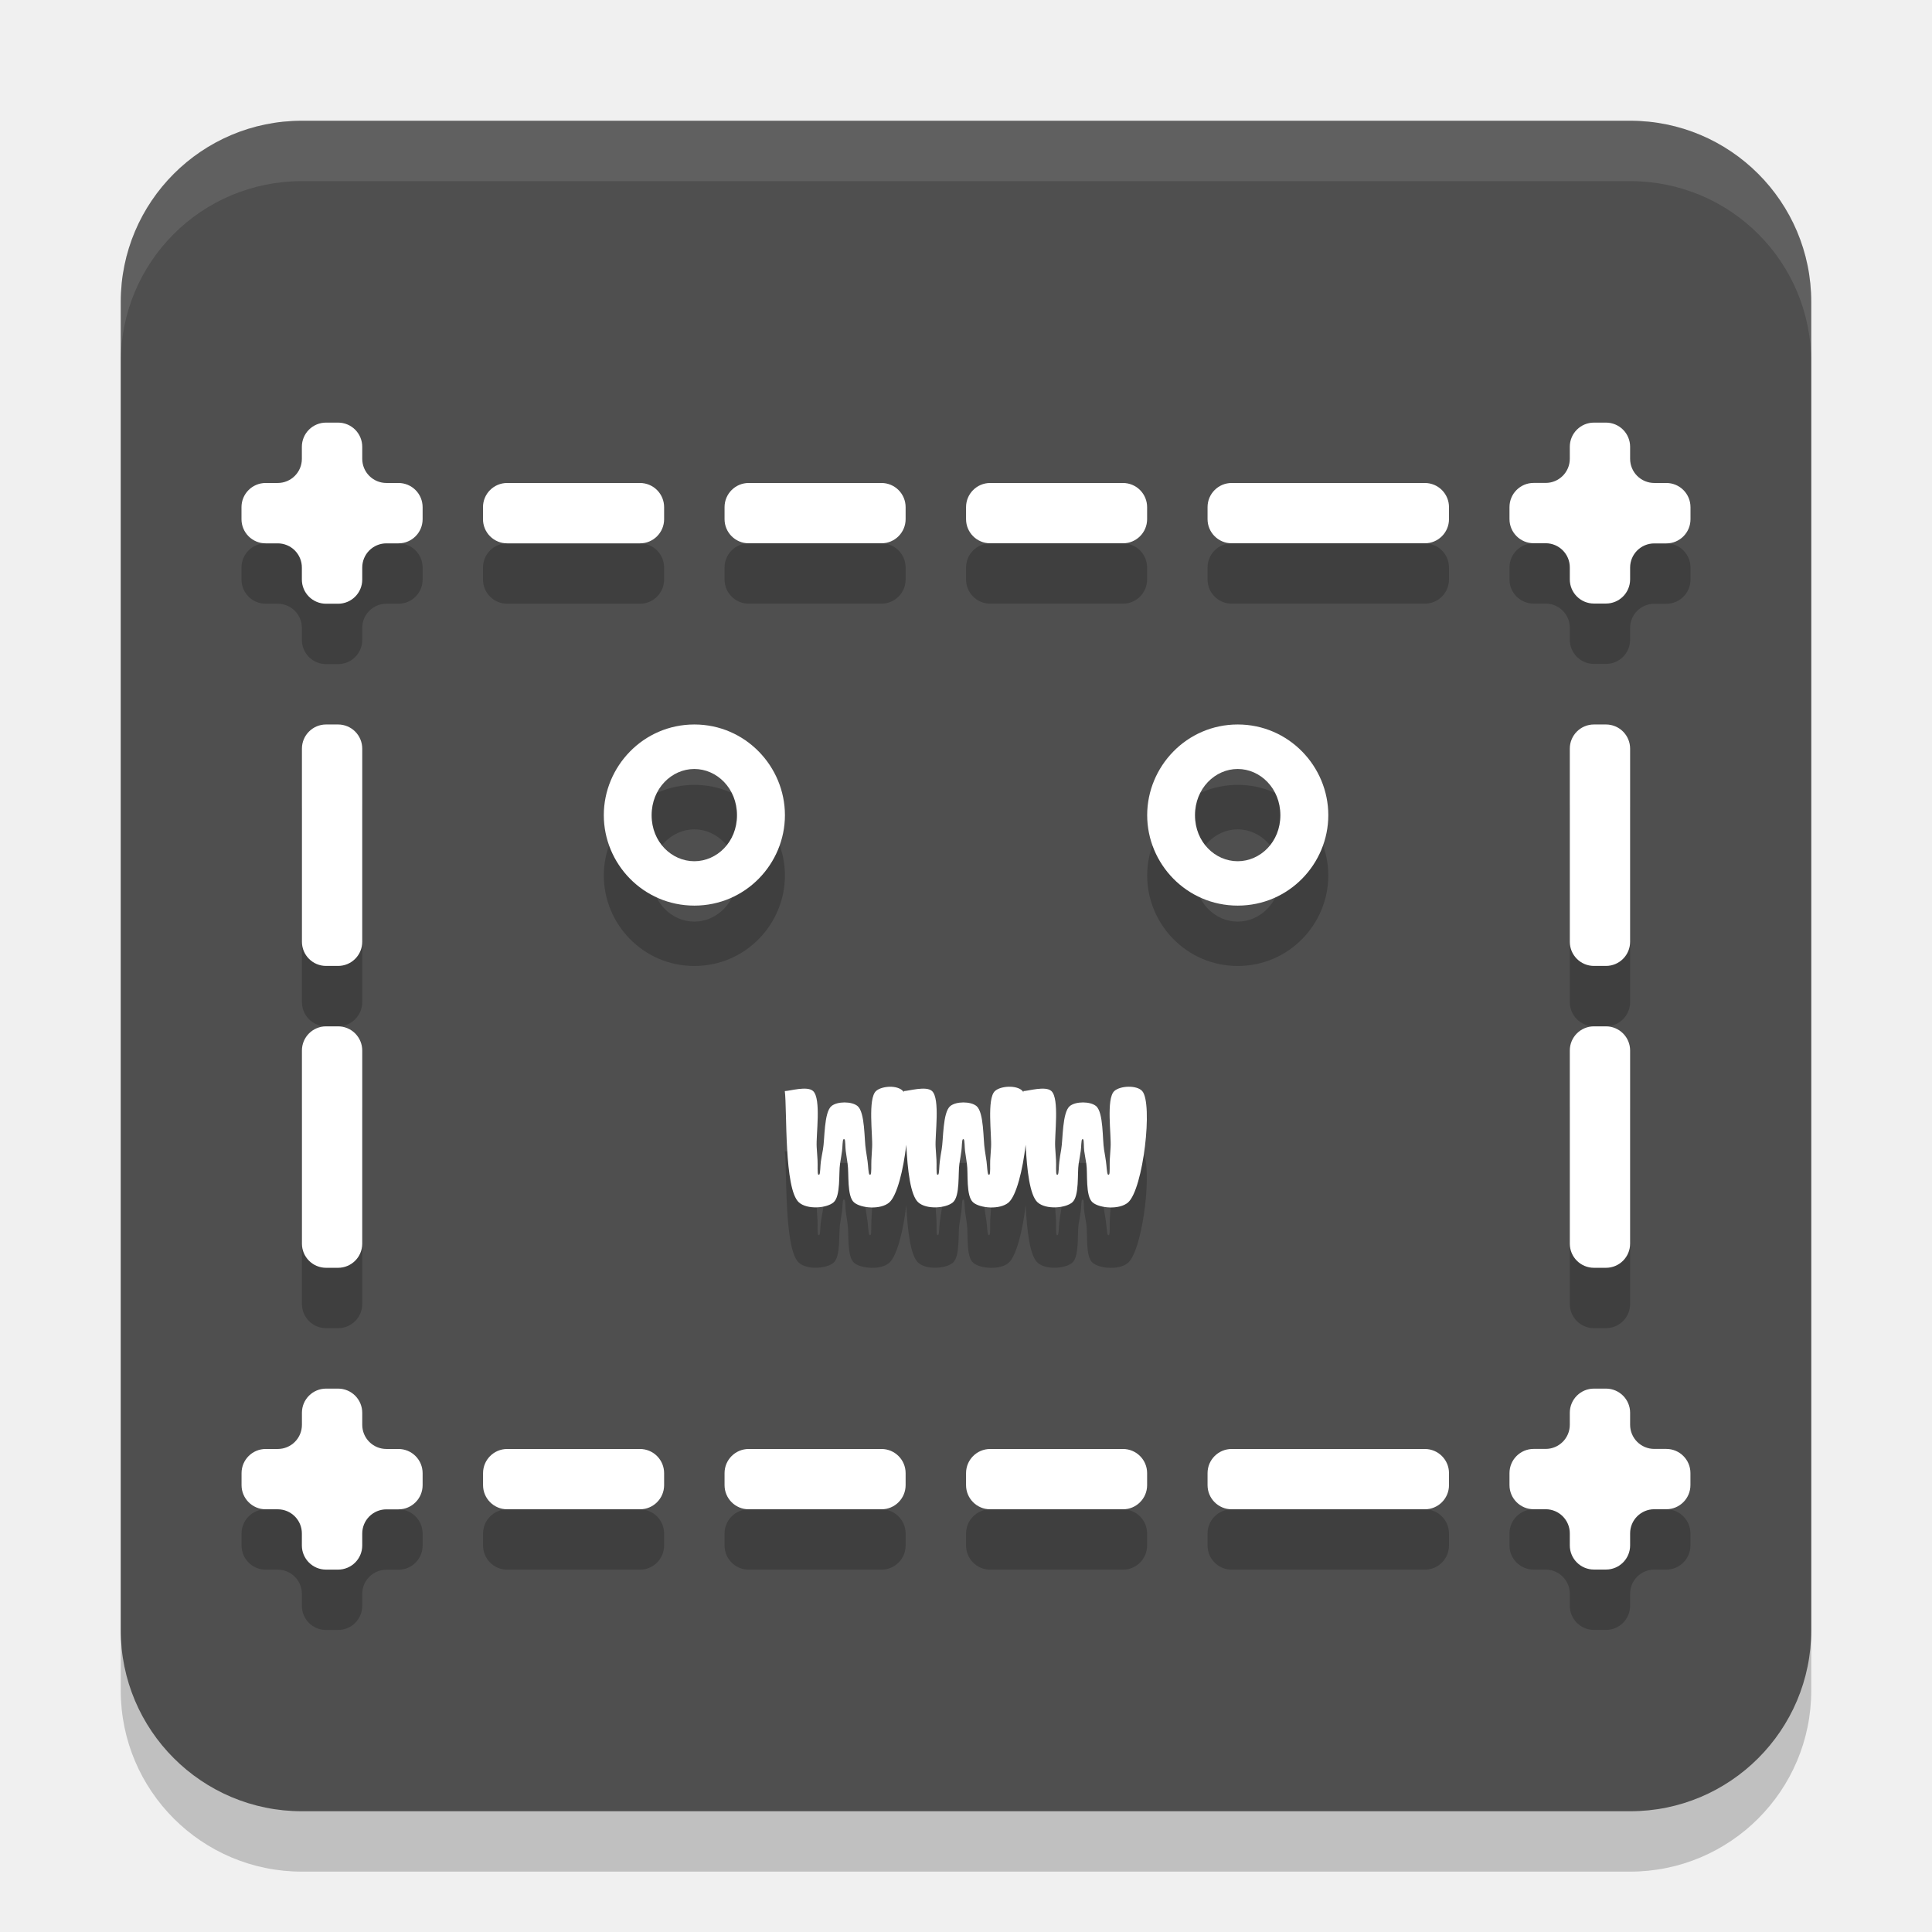
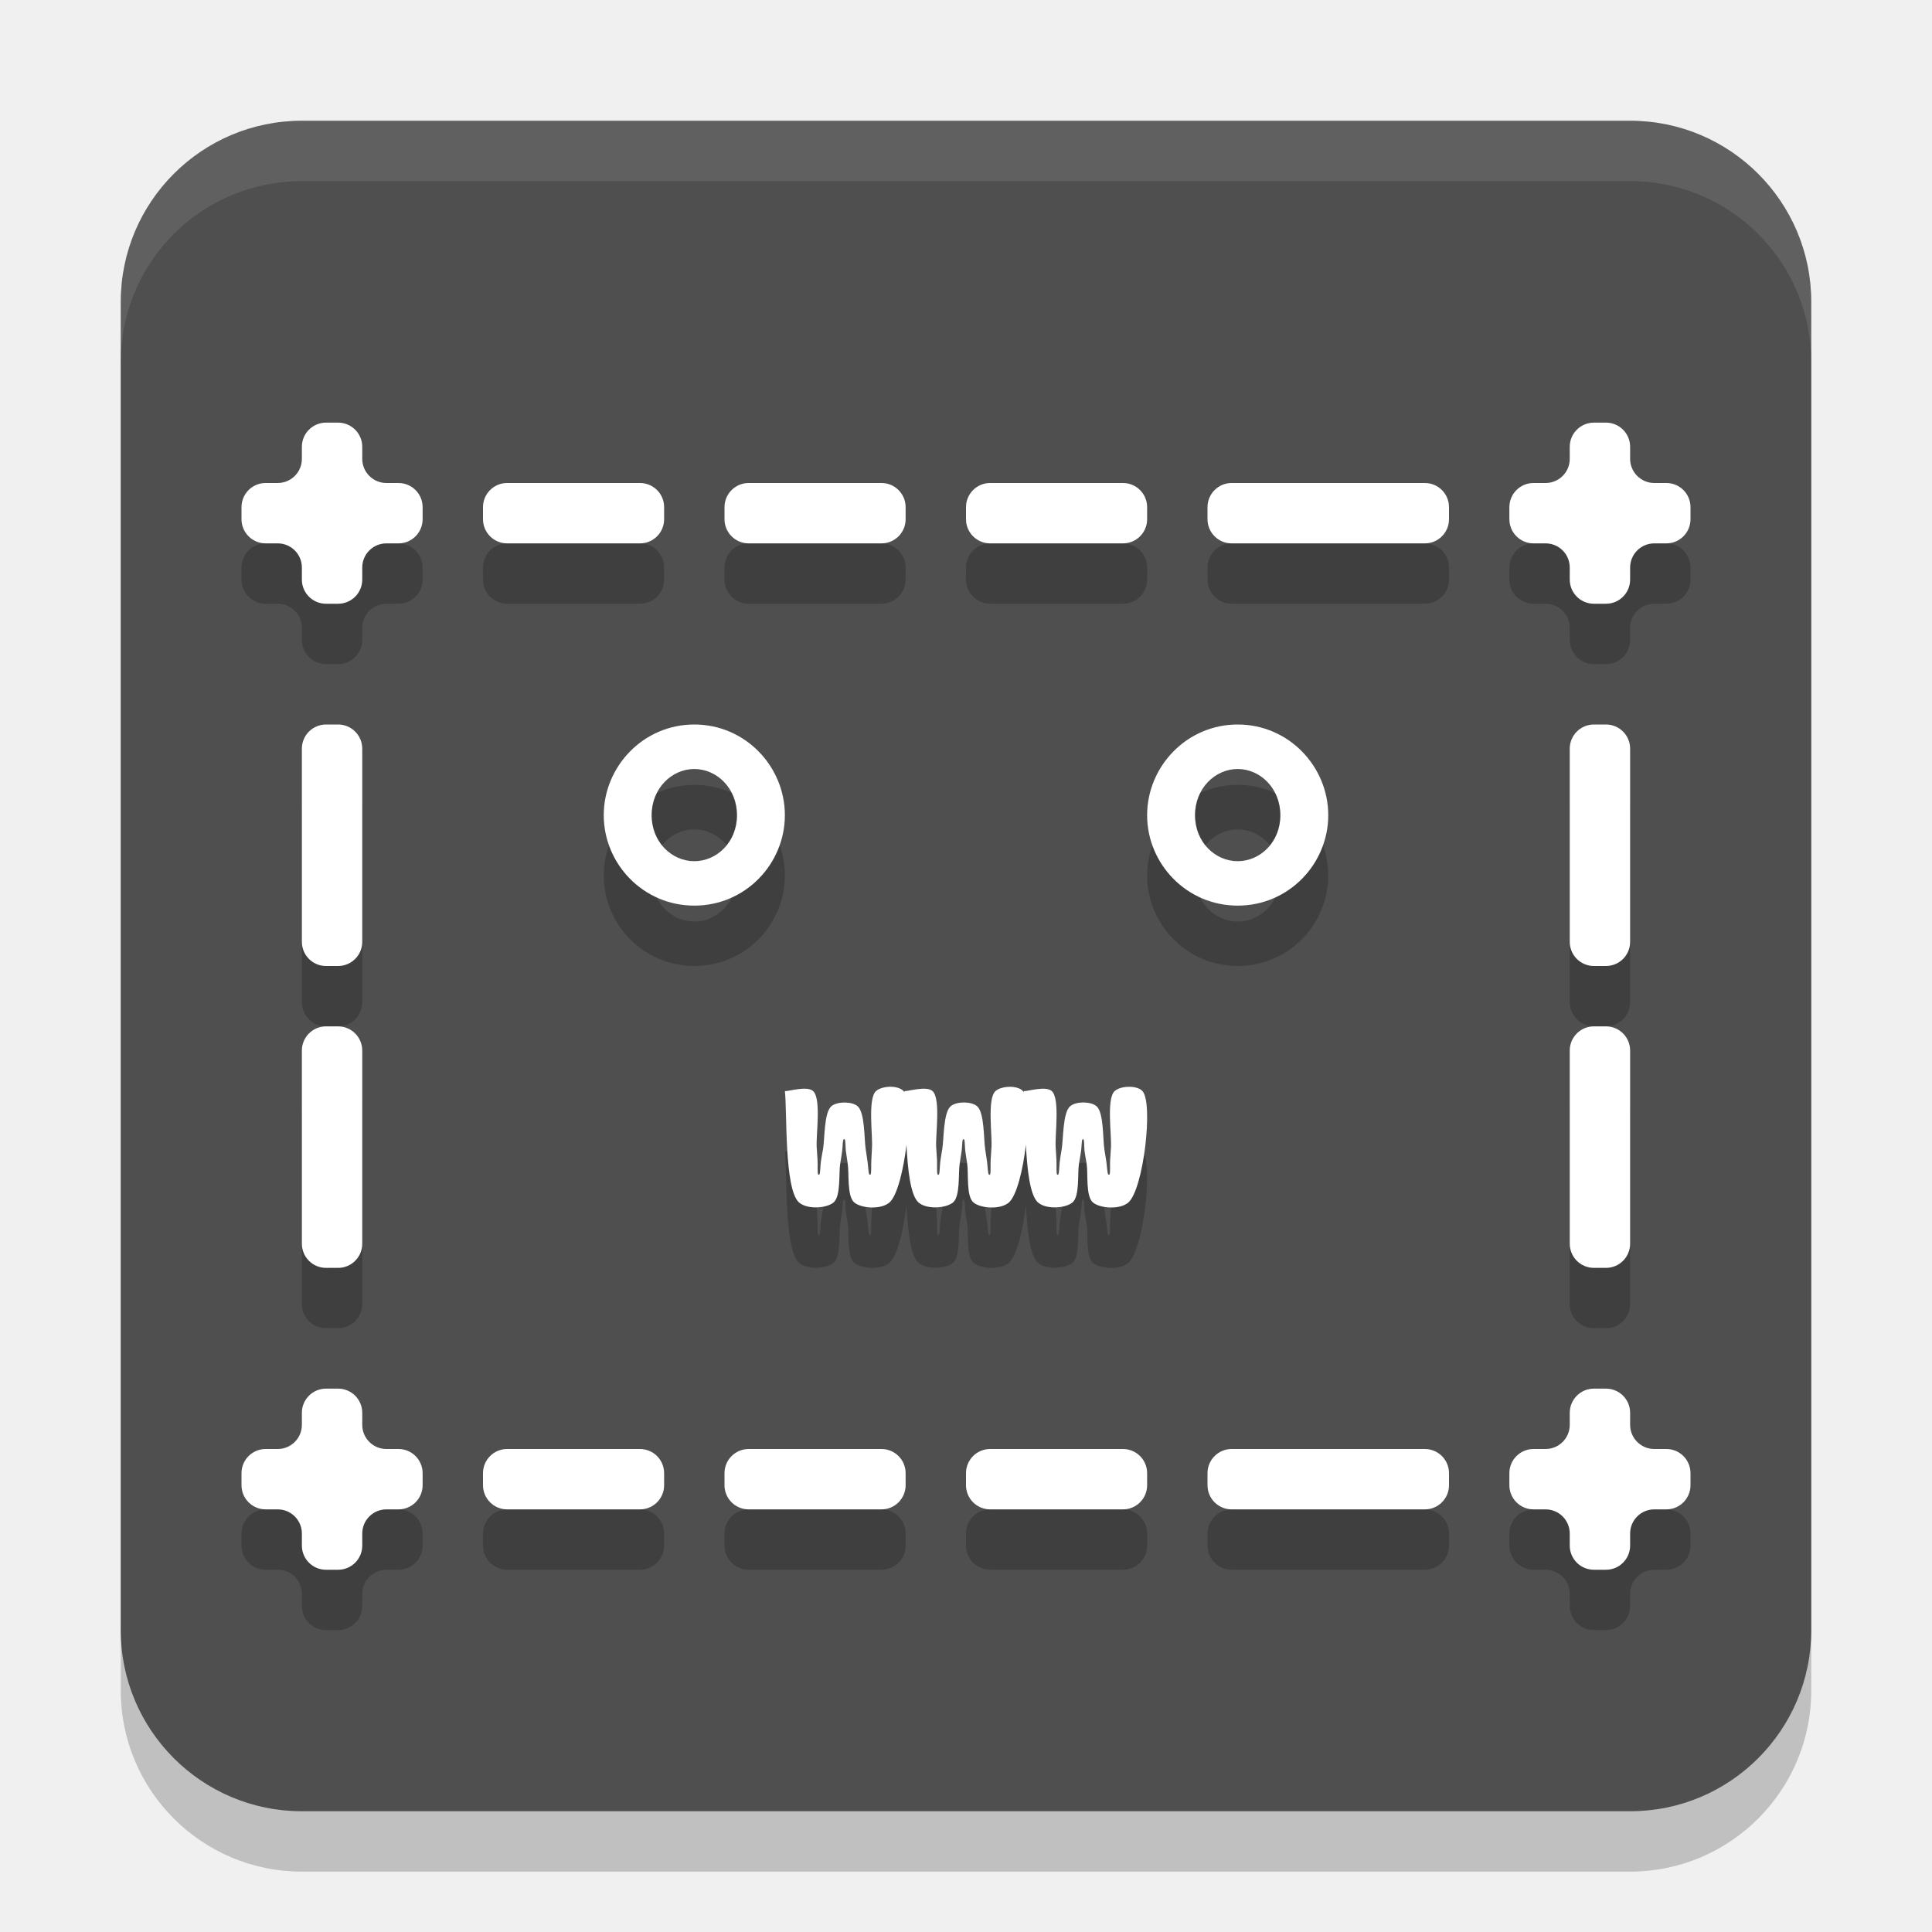
<svg xmlns="http://www.w3.org/2000/svg" xml:space="preserve" width="32" height="32" version="1.1">
-   <g>
-     <rect style="opacity:0.2" width="28" height="28" x="2" y="3" rx="3" ry="3" />
-     <rect style="fill:#4f4f4f" width="28" height="28" x="2" y="2" rx="3" ry="3" />
-     <g transform="translate(1.798878,1.989677)">
-       <path style="opacity:0.2" d="M 3.602,6.01 A 0.4,0.4 0 0 0 3.201,6.411 V 6.61 A 0.4,0.4 0 0 1 2.801,7.01 H 2.602 A 0.4,0.4 0 0 0 2.201,7.411 V 7.61 A 0.4,0.4 0 0 0 2.602,8.01 H 2.801 A 0.4,0.4 0 0 1 3.201,8.411 V 8.61 A 0.4,0.4 0 0 0 3.602,9.01 H 3.801 A 0.4,0.4 0 0 0 4.201,8.61 V 8.411 A 0.4,0.4 0 0 1 4.602,8.01 H 4.801 A 0.4,0.4 0 0 0 5.201,7.61 V 7.411 A 0.4,0.4 0 0 0 4.801,7.01 H 4.602 A 0.4,0.4 0 0 1 4.201,6.61 V 6.411 A 0.4,0.4 0 0 0 3.801,6.01 Z m 21,0 a 0.4,0.4 0 0 0 -0.4,0.4 v 0.199 a 0.4,0.4 0 0 1 -0.4,0.4 h -0.199 a 0.4,0.4 0 0 0 -0.4,0.4 v 0.199 a 0.4,0.4 0 0 0 0.4,0.4 h 0.199 a 0.4,0.4 0 0 1 0.4,0.4 v 0.199 a 0.4,0.4 0 0 0 0.4,0.4 h 0.199 A 0.4,0.4 0 0 0 25.201,8.61 V 8.411 a 0.4,0.4 0 0 1 0.4,-0.4 h 0.199 A 0.4,0.4 0 0 0 26.201,7.61 V 7.411 A 0.4,0.4 0 0 0 25.801,7.01 H 25.602 A 0.4,0.4 0 0 1 25.201,6.61 V 6.411 A 0.4,0.4 0 0 0 24.801,6.01 Z m -18,1 A 0.4,0.4 0 0 0 6.201,7.411 V 7.61 A 0.4,0.4 0 0 0 6.602,8.01 H 8.801 A 0.4,0.4 0 0 0 9.201,7.61 V 7.411 A 0.4,0.4 0 0 0 8.801,7.01 Z m 4,0 a 0.4,0.4 0 0 0 -0.4,0.4 v 0.199 a 0.4,0.4 0 0 0 0.4,0.4 h 2.199 A 0.4,0.4 0 0 0 13.201,7.61 V 7.411 A 0.4,0.4 0 0 0 12.801,7.01 Z m 4,0 a 0.4,0.4 0 0 0 -0.4,0.4 v 0.199 a 0.4,0.4 0 0 0 0.4,0.4 h 2.199 A 0.4,0.4 0 0 0 17.201,7.61 V 7.411 A 0.4,0.4 0 0 0 16.801,7.01 Z m 4,0 a 0.4,0.4 0 0 0 -0.4,0.4 v 0.199 a 0.4,0.4 0 0 0 0.4,0.4 h 3.199 A 0.4,0.4 0 0 0 22.201,7.61 V 7.411 A 0.4,0.4 0 0 0 21.801,7.01 Z M 3.602,11.01 a 0.4,0.4 0 0 0 -0.4,0.4 v 3.199 a 0.4,0.4 0 0 0 0.4,0.4 H 3.801 A 0.4,0.4 0 0 0 4.201,14.61 V 11.411 A 0.4,0.4 0 0 0 3.801,11.01 Z m 6.1,0 c -0.847,0 -1.5,0.697 -1.5,1.502 0,0.805 0.653,1.498 1.5,1.498 0.847,0 1.5,-0.693 1.5,-1.498 0,-0.805 -0.653,-1.502 -1.5,-1.502 z m 9,0 c -0.847,0 -1.5,0.697 -1.5,1.502 0,0.805 0.653,1.498 1.5,1.498 0.847,0 1.5,-0.693 1.5,-1.498 0,-0.805 -0.653,-1.502 -1.5,-1.502 z m 5.9,0 a 0.4,0.4 0 0 0 -0.4,0.4 v 3.199 a 0.4,0.4 0 0 0 0.4,0.4 h 0.199 a 0.4,0.4 0 0 0 0.4,-0.4 V 11.411 A 0.4,0.4 0 0 0 24.801,11.01 Z M 9.701,11.747 c 0.373,0 0.707,0.32 0.707,0.766 0,0.445 -0.334,0.762 -0.707,0.762 -0.373,0 -0.707,-0.316 -0.707,-0.762 0,-0.445 0.334,-0.766 0.707,-0.766 z m 9,0 c 0.373,0 0.707,0.32 0.707,0.766 0,0.445 -0.334,0.762 -0.707,0.762 -0.373,0 -0.707,-0.316 -0.707,-0.762 0,-0.445 0.334,-0.766 0.707,-0.766 z M 3.602,16.01 a 0.4,0.4 0 0 0 -0.4,0.4 v 3.199 a 0.4,0.4 0 0 0 0.4,0.4 H 3.801 A 0.4,0.4 0 0 0 4.201,19.61 V 16.411 A 0.4,0.4 0 0 0 3.801,16.01 Z m 21,0 a 0.4,0.4 0 0 0 -0.4,0.4 v 3.199 a 0.4,0.4 0 0 0 0.4,0.4 h 0.199 a 0.4,0.4 0 0 0 0.4,-0.4 v -3.199 a 0.4,0.4 0 0 0 -0.4,-0.4 z m -11.66,1 c -0.092,0.002 -0.184,0.027 -0.232,0.072 -0.137,0.128 -0.052,0.73 -0.064,0.932 -0.006,0.096 -0.007,0.14 -0.012,0.213 -0.004,0.077 0.004,0.221 -0.014,0.238 -0.005,0.004 -0.012,0.004 -0.018,0 -0.018,-0.016 -0.021,-0.148 -0.031,-0.219 -0.01,-0.067 -0.015,-0.108 -0.029,-0.193 -0.028,-0.165 -0.011,-0.618 -0.137,-0.723 -0.096,-0.08 -0.335,-0.08 -0.432,0 -0.126,0.104 -0.11,0.553 -0.141,0.719 -0.016,0.088 -0.025,0.133 -0.035,0.201 -0.01,0.07 -0.008,0.199 -0.025,0.215 -0.005,0.004 -0.013,0.005 -0.018,0 -0.018,-0.017 -0.007,-0.164 -0.012,-0.242 -0.004,-0.074 -0.007,-0.116 -0.014,-0.213 -0.013,-0.201 0.078,-0.799 -0.059,-0.928 -0.097,-0.091 -0.391,0 -0.469,0 0.039,0.307 -0.015,1.624 0.234,1.844 0.138,0.122 0.457,0.097 0.572,0 0.123,-0.103 0.084,-0.484 0.109,-0.641 0.014,-0.09 0.024,-0.144 0.033,-0.213 0.009,-0.065 0.007,-0.177 0.023,-0.191 0.005,-0.004 0.013,-0.004 0.018,0 0.016,0.015 0.011,0.126 0.02,0.191 0.009,0.069 0.017,0.123 0.031,0.213 0.025,0.156 -0.015,0.537 0.107,0.641 0.116,0.099 0.443,0.124 0.584,0 0.128,-0.113 0.233,-0.538 0.281,-0.955 0.021,0.418 0.068,0.839 0.199,0.955 0.138,0.122 0.457,0.097 0.572,0 0.123,-0.103 0.084,-0.484 0.109,-0.641 0.014,-0.09 0.024,-0.144 0.033,-0.213 0.009,-0.065 0.007,-0.177 0.023,-0.191 0.005,-0.004 0.011,-0.004 0.016,0 0.016,0.015 0.013,0.126 0.021,0.191 0.009,0.069 0.017,0.123 0.031,0.213 0.024,0.156 -0.019,0.536 0.104,0.641 0.116,0.099 0.447,0.124 0.588,0 0.128,-0.113 0.233,-0.538 0.281,-0.955 0.021,0.418 0.068,0.839 0.199,0.955 0.138,0.122 0.458,0.097 0.572,0 0.122,-0.103 0.082,-0.484 0.107,-0.641 0.015,-0.09 0.025,-0.144 0.035,-0.213 0.009,-0.065 0.007,-0.177 0.023,-0.191 0.005,-0.004 0.011,-0.004 0.016,0 0.016,0.015 0.009,0.126 0.018,0.191 0.009,0.069 0.021,0.123 0.035,0.213 0.025,0.156 -0.019,0.536 0.104,0.641 0.116,0.099 0.447,0.124 0.588,0 0.251,-0.221 0.415,-1.639 0.234,-1.844 -0.09,-0.102 -0.366,-0.09 -0.463,0 -0.137,0.128 -0.047,0.73 -0.061,0.932 -0.006,0.097 -0.009,0.14 -0.014,0.213 -0.004,0.077 0.006,0.221 -0.012,0.238 -0.005,0.004 -0.012,0.004 -0.018,0 -0.018,-0.016 -0.022,-0.148 -0.033,-0.219 -0.01,-0.067 -0.016,-0.108 -0.031,-0.193 -0.029,-0.165 -0.007,-0.618 -0.133,-0.723 -0.097,-0.08 -0.336,-0.08 -0.434,0 -0.127,0.104 -0.113,0.553 -0.143,0.719 -0.016,0.088 -0.022,0.133 -0.031,0.201 -0.01,0.07 -0.008,0.199 -0.025,0.215 -0.005,0.004 -0.013,0.005 -0.018,0 -0.018,-0.017 -0.007,-0.164 -0.012,-0.242 -0.004,-0.074 -0.007,-0.116 -0.014,-0.213 -0.013,-0.201 0.074,-0.8 -0.062,-0.928 -0.097,-0.091 -0.387,0 -0.465,0 6.98e-4,0.005 0.001,0.013 0.002,0.02 -0.004,-0.007 -0.009,-0.014 -0.014,-0.02 -0.089,-0.102 -0.363,-0.09 -0.459,0 -0.137,0.128 -0.051,0.73 -0.064,0.932 -0.007,0.097 -0.009,0.14 -0.014,0.213 -0.004,0.077 0.006,0.221 -0.012,0.238 -0.005,0.004 -0.012,0.004 -0.018,0 -0.018,-0.016 -0.021,-0.148 -0.031,-0.219 -0.01,-0.067 -0.015,-0.108 -0.029,-0.193 -0.028,-0.165 -0.011,-0.618 -0.137,-0.723 -0.097,-0.08 -0.336,-0.08 -0.434,0 -0.127,0.104 -0.113,0.553 -0.143,0.719 -0.016,0.088 -0.022,0.133 -0.031,0.201 -0.01,0.07 -0.008,0.199 -0.025,0.215 -0.005,0.004 -0.013,0.005 -0.018,0 -0.018,-0.017 -0.007,-0.164 -0.012,-0.242 -0.004,-0.074 -0.007,-0.116 -0.014,-0.213 -0.013,-0.201 0.078,-0.799 -0.059,-0.928 -0.097,-0.091 -0.391,0 -0.469,0 6.98e-4,0.005 0.001,0.013 0.002,0.02 -0.004,-0.007 -0.009,-0.014 -0.014,-0.02 -0.045,-0.051 -0.135,-0.074 -0.227,-0.072 z m -9.34,5 a 0.4,0.4 0 0 0 -0.4,0.4 v 0.199 A 0.4,0.4 0 0 1 2.801,23.01 H 2.602 a 0.4,0.4 0 0 0 -0.4,0.4 v 0.199 a 0.4,0.4 0 0 0 0.4,0.4 h 0.199 a 0.4,0.4 0 0 1 0.4,0.4 v 0.199 a 0.4,0.4 0 0 0 0.4,0.4 H 3.801 A 0.4,0.4 0 0 0 4.201,24.61 V 24.411 A 0.4,0.4 0 0 1 4.602,24.01 H 4.801 A 0.4,0.4 0 0 0 5.201,23.61 V 23.411 A 0.4,0.4 0 0 0 4.801,23.01 H 4.602 A 0.4,0.4 0 0 1 4.201,22.61 V 22.411 A 0.4,0.4 0 0 0 3.801,22.01 Z m 21,0 a 0.4,0.4 0 0 0 -0.4,0.4 v 0.199 a 0.4,0.4 0 0 1 -0.4,0.4 h -0.199 a 0.4,0.4 0 0 0 -0.4,0.4 v 0.199 a 0.4,0.4 0 0 0 0.4,0.4 h 0.199 a 0.4,0.4 0 0 1 0.4,0.4 v 0.199 a 0.4,0.4 0 0 0 0.4,0.4 h 0.199 a 0.4,0.4 0 0 0 0.4,-0.4 v -0.199 a 0.4,0.4 0 0 1 0.4,-0.4 h 0.199 a 0.4,0.4 0 0 0 0.4,-0.4 v -0.199 a 0.4,0.4 0 0 0 -0.4,-0.4 h -0.199 a 0.4,0.4 0 0 1 -0.4,-0.4 v -0.199 a 0.4,0.4 0 0 0 -0.4,-0.4 z m -18,1 a 0.4,0.4 0 0 0 -0.4,0.4 v 0.199 a 0.4,0.4 0 0 0 0.4,0.4 H 8.801 A 0.4,0.4 0 0 0 9.201,23.61 V 23.411 A 0.4,0.4 0 0 0 8.801,23.01 Z m 4,0 a 0.4,0.4 0 0 0 -0.4,0.4 v 0.199 a 0.4,0.4 0 0 0 0.4,0.4 h 2.199 a 0.4,0.4 0 0 0 0.4,-0.4 v -0.199 a 0.4,0.4 0 0 0 -0.4,-0.4 z m 4,0 a 0.4,0.4 0 0 0 -0.4,0.4 v 0.199 a 0.4,0.4 0 0 0 0.4,0.4 h 2.199 a 0.4,0.4 0 0 0 0.4,-0.4 v -0.199 a 0.4,0.4 0 0 0 -0.4,-0.4 z m 4,0 a 0.4,0.4 0 0 0 -0.4,0.4 v 0.199 a 0.4,0.4 0 0 0 0.4,0.4 h 3.199 a 0.4,0.4 0 0 0 0.4,-0.4 v -0.199 a 0.4,0.4 0 0 0 -0.4,-0.4 z" />
-       <path style="fill:#ffffff" d="M 3.602,5.01 A 0.4,0.4 0 0 0 3.201,5.411 V 5.61 A 0.4,0.4 0 0 1 2.801,6.01 H 2.602 A 0.4,0.4 0 0 0 2.201,6.411 V 6.61 A 0.4,0.4 0 0 0 2.602,7.01 H 2.801 A 0.4,0.4 0 0 1 3.201,7.411 V 7.61 A 0.4,0.4 0 0 0 3.602,8.01 H 3.801 A 0.4,0.4 0 0 0 4.201,7.61 V 7.411 A 0.4,0.4 0 0 1 4.602,7.01 H 4.801 A 0.4,0.4 0 0 0 5.201,6.61 V 6.411 A 0.4,0.4 0 0 0 4.801,6.01 H 4.602 A 0.4,0.4 0 0 1 4.201,5.61 V 5.411 A 0.4,0.4 0 0 0 3.801,5.01 Z m 21,0 a 0.4,0.4 0 0 0 -0.4,0.4 v 0.199 a 0.4,0.4 0 0 1 -0.4,0.4 h -0.199 a 0.4,0.4 0 0 0 -0.4,0.4 v 0.199 a 0.4,0.4 0 0 0 0.4,0.4 h 0.199 a 0.4,0.4 0 0 1 0.4,0.4 v 0.199 a 0.4,0.4 0 0 0 0.4,0.4 h 0.199 A 0.4,0.4 0 0 0 25.201,7.61 V 7.411 a 0.4,0.4 0 0 1 0.4,-0.4 h 0.199 A 0.4,0.4 0 0 0 26.201,6.61 V 6.411 A 0.4,0.4 0 0 0 25.801,6.01 H 25.602 A 0.4,0.4 0 0 1 25.201,5.61 V 5.411 A 0.4,0.4 0 0 0 24.801,5.01 Z m -18,1 A 0.4,0.4 0 0 0 6.201,6.411 V 6.61 A 0.4,0.4 0 0 0 6.602,7.01 H 8.801 A 0.4,0.4 0 0 0 9.201,6.61 V 6.411 A 0.4,0.4 0 0 0 8.801,6.01 Z m 4,0 a 0.4,0.4 0 0 0 -0.4,0.4 v 0.199 a 0.4,0.4 0 0 0 0.4,0.4 h 2.199 A 0.4,0.4 0 0 0 13.201,6.61 V 6.411 A 0.4,0.4 0 0 0 12.801,6.01 Z m 4,0 a 0.4,0.4 0 0 0 -0.4,0.4 v 0.199 a 0.4,0.4 0 0 0 0.4,0.4 h 2.199 A 0.4,0.4 0 0 0 17.201,6.61 V 6.411 A 0.4,0.4 0 0 0 16.801,6.01 Z m 4,0 a 0.4,0.4 0 0 0 -0.4,0.4 v 0.199 a 0.4,0.4 0 0 0 0.4,0.4 h 3.199 A 0.4,0.4 0 0 0 22.201,6.61 V 6.411 A 0.4,0.4 0 0 0 21.801,6.01 Z M 3.602,10.01 a 0.4,0.4 0 0 0 -0.4,0.4 v 3.199 a 0.4,0.4 0 0 0 0.4,0.4 H 3.801 A 0.4,0.4 0 0 0 4.201,13.61 V 10.411 A 0.4,0.4 0 0 0 3.801,10.01 Z m 6.1,0 c -0.847,0 -1.5,0.697 -1.5,1.502 0,0.805 0.653,1.498 1.5,1.498 0.847,0 1.5,-0.693 1.5,-1.498 0,-0.805 -0.653,-1.502 -1.5,-1.502 z m 9,0 c -0.847,0 -1.5,0.697 -1.5,1.502 0,0.805 0.653,1.498 1.5,1.498 0.847,0 1.5,-0.693 1.5,-1.498 0,-0.805 -0.653,-1.502 -1.5,-1.502 z m 5.9,0 a 0.4,0.4 0 0 0 -0.4,0.4 v 3.199 a 0.4,0.4 0 0 0 0.4,0.4 h 0.199 a 0.4,0.4 0 0 0 0.4,-0.4 V 10.411 A 0.4,0.4 0 0 0 24.801,10.01 Z M 9.701,10.747 c 0.373,0 0.707,0.32 0.707,0.766 0,0.445 -0.334,0.762 -0.707,0.762 -0.373,0 -0.707,-0.316 -0.707,-0.762 0,-0.445 0.334,-0.766 0.707,-0.766 z m 9,0 c 0.373,0 0.707,0.32 0.707,0.766 0,0.445 -0.334,0.762 -0.707,0.762 -0.373,0 -0.707,-0.316 -0.707,-0.762 0,-0.445 0.334,-0.766 0.707,-0.766 z M 3.602,15.01 a 0.4,0.4 0 0 0 -0.4,0.4 v 3.199 a 0.4,0.4 0 0 0 0.4,0.4 H 3.801 A 0.4,0.4 0 0 0 4.201,18.61 V 15.411 A 0.4,0.4 0 0 0 3.801,15.01 Z m 21,0 a 0.4,0.4 0 0 0 -0.4,0.4 v 3.199 a 0.4,0.4 0 0 0 0.4,0.4 h 0.199 a 0.4,0.4 0 0 0 0.4,-0.4 v -3.199 a 0.4,0.4 0 0 0 -0.4,-0.4 z m -11.66,1 c -0.092,0.002 -0.184,0.027 -0.232,0.072 -0.137,0.128 -0.052,0.73 -0.064,0.932 -0.006,0.096 -0.007,0.14 -0.012,0.213 -0.004,0.077 0.004,0.221 -0.014,0.238 -0.005,0.004 -0.012,0.004 -0.018,0 -0.018,-0.016 -0.021,-0.148 -0.031,-0.219 -0.01,-0.067 -0.015,-0.108 -0.029,-0.193 -0.028,-0.165 -0.011,-0.618 -0.137,-0.723 -0.096,-0.08 -0.335,-0.08 -0.432,0 -0.126,0.104 -0.11,0.553 -0.141,0.719 -0.016,0.088 -0.025,0.133 -0.035,0.201 -0.01,0.07 -0.008,0.199 -0.025,0.215 -0.005,0.004 -0.013,0.005 -0.018,0 -0.018,-0.017 -0.007,-0.164 -0.012,-0.242 -0.004,-0.074 -0.007,-0.116 -0.014,-0.213 -0.013,-0.201 0.078,-0.799 -0.059,-0.928 -0.097,-0.091 -0.391,0 -0.469,0 0.039,0.307 -0.015,1.624 0.234,1.844 0.138,0.122 0.457,0.097 0.572,0 0.123,-0.103 0.084,-0.484 0.109,-0.641 0.014,-0.09 0.024,-0.144 0.033,-0.213 0.009,-0.065 0.007,-0.177 0.023,-0.191 0.005,-0.004 0.013,-0.004 0.018,0 0.016,0.015 0.011,0.126 0.02,0.191 0.009,0.069 0.017,0.123 0.031,0.213 0.025,0.156 -0.015,0.537 0.107,0.641 0.116,0.099 0.443,0.124 0.584,0 0.128,-0.113 0.233,-0.538 0.281,-0.955 0.021,0.418 0.068,0.839 0.199,0.955 0.138,0.122 0.457,0.097 0.572,0 0.123,-0.103 0.084,-0.484 0.109,-0.641 0.014,-0.09 0.024,-0.144 0.033,-0.213 0.009,-0.065 0.007,-0.177 0.023,-0.191 0.005,-0.004 0.011,-0.004 0.016,0 0.016,0.015 0.013,0.126 0.021,0.191 0.009,0.069 0.017,0.123 0.031,0.213 0.024,0.156 -0.019,0.536 0.104,0.641 0.116,0.099 0.447,0.124 0.588,0 0.128,-0.113 0.233,-0.538 0.281,-0.955 0.021,0.418 0.068,0.839 0.199,0.955 0.138,0.122 0.458,0.097 0.572,0 0.122,-0.103 0.082,-0.484 0.107,-0.641 0.015,-0.09 0.025,-0.144 0.035,-0.213 0.009,-0.065 0.007,-0.177 0.023,-0.191 0.005,-0.004 0.011,-0.004 0.016,0 0.016,0.015 0.009,0.126 0.018,0.191 0.009,0.069 0.021,0.123 0.035,0.213 0.025,0.156 -0.019,0.536 0.104,0.641 0.116,0.099 0.447,0.124 0.588,0 0.251,-0.221 0.415,-1.639 0.234,-1.844 -0.09,-0.102 -0.366,-0.09 -0.463,0 -0.137,0.128 -0.047,0.73 -0.061,0.932 -0.006,0.097 -0.009,0.14 -0.014,0.213 -0.004,0.077 0.006,0.221 -0.012,0.238 -0.005,0.004 -0.012,0.004 -0.018,0 -0.018,-0.016 -0.022,-0.148 -0.033,-0.219 -0.01,-0.067 -0.016,-0.108 -0.031,-0.193 -0.029,-0.165 -0.007,-0.618 -0.133,-0.723 -0.097,-0.08 -0.336,-0.08 -0.434,0 -0.127,0.104 -0.113,0.553 -0.143,0.719 -0.016,0.088 -0.022,0.133 -0.031,0.201 -0.01,0.07 -0.008,0.199 -0.025,0.215 -0.005,0.004 -0.013,0.005 -0.018,0 -0.018,-0.017 -0.007,-0.164 -0.012,-0.242 -0.004,-0.074 -0.007,-0.116 -0.014,-0.213 -0.013,-0.201 0.074,-0.8 -0.062,-0.928 -0.097,-0.091 -0.387,0 -0.465,0 6.98e-4,0.005 0.001,0.013 0.002,0.02 -0.004,-0.007 -0.009,-0.014 -0.014,-0.02 -0.089,-0.102 -0.363,-0.09 -0.459,0 -0.137,0.128 -0.051,0.73 -0.064,0.932 -0.007,0.097 -0.009,0.14 -0.014,0.213 -0.004,0.077 0.006,0.221 -0.012,0.238 -0.005,0.004 -0.012,0.004 -0.018,0 -0.018,-0.016 -0.021,-0.148 -0.031,-0.219 -0.01,-0.067 -0.015,-0.108 -0.029,-0.193 -0.028,-0.165 -0.011,-0.618 -0.137,-0.723 -0.097,-0.08 -0.336,-0.08 -0.434,0 -0.127,0.104 -0.113,0.553 -0.143,0.719 -0.016,0.088 -0.022,0.133 -0.031,0.201 -0.01,0.07 -0.008,0.199 -0.025,0.215 -0.005,0.004 -0.013,0.005 -0.018,0 -0.018,-0.017 -0.007,-0.164 -0.012,-0.242 -0.004,-0.074 -0.007,-0.116 -0.014,-0.213 -0.013,-0.201 0.078,-0.799 -0.059,-0.928 -0.097,-0.091 -0.391,0 -0.469,0 6.98e-4,0.005 0.001,0.013 0.002,0.02 -0.004,-0.007 -0.009,-0.014 -0.014,-0.02 -0.045,-0.051 -0.135,-0.074 -0.227,-0.072 z m -9.34,5 a 0.4,0.4 0 0 0 -0.4,0.4 v 0.199 A 0.4,0.4 0 0 1 2.801,22.01 H 2.602 a 0.4,0.4 0 0 0 -0.4,0.4 v 0.199 a 0.4,0.4 0 0 0 0.4,0.4 h 0.199 a 0.4,0.4 0 0 1 0.4,0.4 v 0.199 a 0.4,0.4 0 0 0 0.4,0.4 H 3.801 A 0.4,0.4 0 0 0 4.201,23.61 V 23.411 A 0.4,0.4 0 0 1 4.602,23.01 H 4.801 A 0.4,0.4 0 0 0 5.201,22.61 V 22.411 A 0.4,0.4 0 0 0 4.801,22.01 H 4.602 A 0.4,0.4 0 0 1 4.201,21.61 V 21.411 A 0.4,0.4 0 0 0 3.801,21.01 Z m 21,0 a 0.4,0.4 0 0 0 -0.4,0.4 v 0.199 a 0.4,0.4 0 0 1 -0.4,0.4 h -0.199 a 0.4,0.4 0 0 0 -0.4,0.4 v 0.199 a 0.4,0.4 0 0 0 0.4,0.4 h 0.199 a 0.4,0.4 0 0 1 0.4,0.4 v 0.199 a 0.4,0.4 0 0 0 0.4,0.4 h 0.199 a 0.4,0.4 0 0 0 0.4,-0.4 v -0.199 a 0.4,0.4 0 0 1 0.4,-0.4 h 0.199 a 0.4,0.4 0 0 0 0.4,-0.4 v -0.199 a 0.4,0.4 0 0 0 -0.4,-0.4 h -0.199 a 0.4,0.4 0 0 1 -0.4,-0.4 v -0.199 a 0.4,0.4 0 0 0 -0.4,-0.4 z m -18,1 a 0.4,0.4 0 0 0 -0.4,0.4 v 0.199 a 0.4,0.4 0 0 0 0.4,0.4 H 8.801 A 0.4,0.4 0 0 0 9.201,22.61 V 22.411 A 0.4,0.4 0 0 0 8.801,22.01 Z m 4,0 a 0.4,0.4 0 0 0 -0.4,0.4 v 0.199 a 0.4,0.4 0 0 0 0.4,0.4 h 2.199 a 0.4,0.4 0 0 0 0.4,-0.4 v -0.199 a 0.4,0.4 0 0 0 -0.4,-0.4 z m 4,0 a 0.4,0.4 0 0 0 -0.4,0.4 v 0.199 a 0.4,0.4 0 0 0 0.4,0.4 h 2.199 a 0.4,0.4 0 0 0 0.4,-0.4 v -0.199 a 0.4,0.4 0 0 0 -0.4,-0.4 z m 4,0 a 0.4,0.4 0 0 0 -0.4,0.4 v 0.199 a 0.4,0.4 0 0 0 0.4,0.4 h 3.199 a 0.4,0.4 0 0 0 0.4,-0.4 v -0.199 a 0.4,0.4 0 0 0 -0.4,-0.4 z" />
-     </g>
-     <path style="opacity:0.1;fill:#ffffff" d="M 5,2 C 3.338,2 2,3.338 2,5 V 6 C 2,4.338 3.338,3 5,3 h 22 c 1.662,0 3,1.338 3,3 V 5 C 30,3.338 28.662,2 27,2 Z" />
-   </g>
+   <rect style="opacity:0.2" width="28" height="28" x="2" y="3" rx="3" ry="3" />
+   <rect style="fill:#4f4f4f" width="28" height="28" x="2" y="2" rx="3" ry="3" />
+   <path style="opacity:0.2" d="M 5.4,8 A 0.4,0.4 0 0 0 5,8.4 V 8.6 A 0.4,0.4 0 0 1 4.6,9 H 4.4 A 0.4,0.4 0 0 0 4,9.4 V 9.6 A 0.4,0.4 0 0 0 4.4,10 H 4.6 A 0.4,0.4 0 0 1 5,10.4 V 10.6 A 0.4,0.4 0 0 0 5.4,11 H 5.6 A 0.4,0.4 0 0 0 6,10.6 V 10.4 A 0.4,0.4 0 0 1 6.4,10 H 6.6 A 0.4,0.4 0 0 0 7,9.6 V 9.4 A 0.4,0.4 0 0 0 6.6,9 H 6.4 A 0.4,0.4 0 0 1 6,8.6 V 8.4 A 0.4,0.4 0 0 0 5.6,8 Z M 26.401,8 A 0.4,0.4 0 0 0 26,8.4 V 8.6 A 0.4,0.4 0 0 1 25.6,9 H 25.401 A 0.4,0.4 0 0 0 25,9.4 V 9.6 A 0.4,0.4 0 0 0 25.401,10 H 25.6 A 0.4,0.4 0 0 1 26,10.4 V 10.6 A 0.4,0.4 0 0 0 26.401,11 H 26.6 A 0.4,0.4 0 0 0 27,10.6 V 10.4 A 0.4,0.4 0 0 1 27.401,10 H 27.6 A 0.4,0.4 0 0 0 28,9.6 V 9.4 A 0.4,0.4 0 0 0 27.6,9 H 27.401 A 0.4,0.4 0 0 1 27,8.6 V 8.4 A 0.4,0.4 0 0 0 26.6,8 Z M 8.4,9 A 0.4,0.4 0 0 0 8,9.4 V 9.6 A 0.4,0.4 0 0 0 8.4,10 H 10.6 A 0.4,0.4 0 0 0 11,9.6 V 9.4 A 0.4,0.4 0 0 0 10.6,9 Z M 12.401,9 A 0.4,0.4 0 0 0 12,9.4 V 9.6 A 0.4,0.4 0 0 0 12.401,10 H 14.6 A 0.4,0.4 0 0 0 15,9.6 V 9.4 A 0.4,0.4 0 0 0 14.6,9 Z M 16.401,9 A 0.4,0.4 0 0 0 16,9.4 V 9.6 A 0.4,0.4 0 0 0 16.401,10 H 18.6 A 0.4,0.4 0 0 0 19,9.6 V 9.4 A 0.4,0.4 0 0 0 18.6,9 Z M 20.401,9 A 0.4,0.4 0 0 0 20,9.4 V 9.6 A 0.4,0.4 0 0 0 20.401,10 H 23.6 A 0.4,0.4 0 0 0 24,9.6 V 9.4 A 0.4,0.4 0 0 0 23.6,9 Z M 5.4,13 A 0.4,0.4 0 0 0 5,13.401 V 16.6 A 0.4,0.4 0 0 0 5.4,17 H 5.6 A 0.4,0.4 0 0 0 6,16.6 V 13.401 A 0.4,0.4 0 0 0 5.6,13 Z M 11.5,13 C 10.653,13 10,13.697 10,14.502 10,15.308 10.653,16 11.5,16 12.347,16 13,15.308 13,14.502 13,13.697 12.347,13 11.5,13 Z M 20.5,13 C 19.654,13 19,13.697 19,14.502 19,15.308 19.654,16 20.5,16 21.347,16 22,15.308 22,14.502 22,13.697 21.347,13 20.5,13 Z M 26.401,13 A 0.4,0.4 0 0 0 26,13.401 V 16.6 A 0.4,0.4 0 0 0 26.401,17 H 26.6 A 0.4,0.4 0 0 0 27,16.6 V 13.401 A 0.4,0.4 0 0 0 26.6,13 Z M 11.5,13.737 C 11.873,13.737 12.207,14.057 12.207,14.502 12.207,14.948 11.873,15.264 11.5,15.264 11.127,15.264 10.793,14.948 10.793,14.502 10.793,14.057 11.127,13.737 11.5,13.737 Z M 20.5,13.737 C 20.873,13.737 21.207,14.057 21.207,14.502 21.207,14.948 20.873,15.264 20.5,15.264 20.127,15.264 19.793,14.948 19.793,14.502 19.793,14.057 20.127,13.737 20.5,13.737 Z M 5.4,18 A 0.4,0.4 0 0 0 5,18.401 V 21.6 A 0.4,0.4 0 0 0 5.4,22 H 5.6 A 0.4,0.4 0 0 0 6,21.6 V 18.401 A 0.4,0.4 0 0 0 5.6,18 Z M 26.401,18 A 0.4,0.4 0 0 0 26,18.401 V 21.6 A 0.4,0.4 0 0 0 26.401,22 H 26.6 A 0.4,0.4 0 0 0 27,21.6 V 18.401 A 0.4,0.4 0 0 0 26.6,18 Z M 14.74,19 C 14.649,19.002 14.556,19.028 14.508,19.073 14.371,19.201 14.456,19.803 14.443,20.004 14.438,20.101 14.436,20.144 14.432,20.217 14.427,20.294 14.436,20.439 14.418,20.455 14.413,20.46 14.406,20.46 14.401,20.455 14.382,20.439 14.38,20.307 14.369,20.237 14.359,20.17 14.354,20.128 14.34,20.043 14.312,19.879 14.329,19.425 14.203,19.321 14.107,19.241 13.869,19.241 13.772,19.321 13.645,19.425 13.662,19.873 13.631,20.039 13.615,20.127 13.606,20.172 13.596,20.241 13.586,20.311 13.588,20.44 13.57,20.455 13.565,20.46 13.558,20.46 13.553,20.455 13.535,20.438 13.546,20.291 13.541,20.213 13.537,20.14 13.534,20.097 13.527,20 13.514,19.8 13.605,19.201 13.469,19.073 13.372,18.981 13.078,19.073 13,19.073 13.039,19.38 12.985,20.697 13.234,20.916 13.373,21.038 13.692,21.013 13.807,20.916 13.929,20.813 13.891,20.432 13.916,20.276 13.931,20.186 13.94,20.132 13.949,20.063 13.958,19.998 13.956,19.886 13.973,19.871 13.978,19.867 13.985,19.867 13.99,19.871 14.007,19.886 14.002,19.998 14.01,20.063 14.019,20.132 14.027,20.186 14.041,20.276 14.066,20.432 14.026,20.812 14.149,20.916 14.265,21.015 14.592,21.04 14.733,20.916 14.861,20.803 14.965,20.378 15.014,19.961 15.035,20.379 15.081,20.8 15.213,20.916 15.351,21.038 15.67,21.013 15.785,20.916 15.908,20.813 15.87,20.432 15.895,20.276 15.909,20.186 15.918,20.132 15.928,20.063 15.937,19.998 15.935,19.886 15.951,19.871 15.956,19.867 15.962,19.867 15.967,19.871 15.983,19.886 15.98,19.998 15.988,20.063 15.997,20.132 16.006,20.186 16.02,20.276 16.044,20.432 16.001,20.812 16.123,20.916 16.24,21.015 16.57,21.041 16.711,20.916 16.839,20.803 16.944,20.378 16.992,19.961 17.013,20.379 17.06,20.8 17.192,20.916 17.33,21.038 17.649,21.013 17.764,20.916 17.886,20.813 17.845,20.432 17.871,20.276 17.886,20.186 17.897,20.132 17.906,20.063 17.916,19.998 17.913,19.886 17.93,19.871 17.935,19.867 17.941,19.867 17.945,19.871 17.962,19.886 17.955,19.998 17.963,20.063 17.972,20.132 17.984,20.186 17.998,20.276 18.024,20.432 17.979,20.812 18.102,20.916 18.218,21.015 18.548,21.041 18.69,20.916 18.941,20.695 19.104,19.277 18.924,19.073 18.834,18.971 18.557,18.982 18.461,19.073 18.324,19.201 18.414,19.803 18.401,20.004 18.394,20.101 18.391,20.144 18.387,20.217 18.382,20.294 18.393,20.439 18.375,20.455 18.37,20.46 18.363,20.46 18.358,20.455 18.339,20.439 18.335,20.307 18.324,20.237 18.314,20.17 18.308,20.129 18.293,20.043 18.264,19.879 18.286,19.425 18.16,19.321 18.064,19.24 17.824,19.24 17.727,19.321 17.6,19.425 17.614,19.873 17.584,20.039 17.569,20.127 17.562,20.172 17.553,20.241 17.543,20.311 17.545,20.44 17.527,20.455 17.522,20.46 17.515,20.46 17.51,20.455 17.492,20.438 17.503,20.291 17.498,20.213 17.494,20.14 17.491,20.097 17.485,20 17.471,19.8 17.559,19.201 17.422,19.073 17.325,18.982 17.035,19.073 16.957,19.073 16.958,19.078 16.958,19.086 16.959,19.092 16.955,19.085 16.95,19.078 16.945,19.073 16.856,18.971 16.583,18.983 16.487,19.073 16.349,19.201 16.436,19.803 16.422,20.004 16.415,20.101 16.413,20.144 16.408,20.217 16.404,20.294 16.414,20.439 16.397,20.455 16.392,20.46 16.384,20.46 16.379,20.455 16.361,20.439 16.358,20.307 16.348,20.237 16.338,20.17 16.333,20.128 16.319,20.043 16.291,19.879 16.308,19.425 16.182,19.321 16.085,19.24 15.846,19.24 15.748,19.321 15.622,19.425 15.635,19.873 15.606,20.039 15.59,20.127 15.584,20.172 15.574,20.241 15.565,20.311 15.567,20.44 15.549,20.455 15.544,20.46 15.536,20.46 15.531,20.455 15.514,20.438 15.524,20.291 15.52,20.213 15.516,20.14 15.512,20.097 15.506,20 15.493,19.8 15.584,19.201 15.447,19.073 15.35,18.981 15.057,19.073 14.979,19.073 14.979,19.078 14.98,19.086 14.981,19.092 14.976,19.085 14.972,19.078 14.967,19.073 14.922,19.022 14.832,18.999 14.74,19 Z M 5.4,24 A 0.4,0.4 0 0 0 5,24.401 V 24.6 A 0.4,0.4 0 0 1 4.6,25 H 4.4 A 0.4,0.4 0 0 0 4,25.401 V 25.6 A 0.4,0.4 0 0 0 4.4,26 H 4.6 A 0.4,0.4 0 0 1 5,26.401 V 26.6 A 0.4,0.4 0 0 0 5.4,27 H 5.6 A 0.4,0.4 0 0 0 6,26.6 V 26.401 A 0.4,0.4 0 0 1 6.4,26 H 6.6 A 0.4,0.4 0 0 0 7,25.6 V 25.401 A 0.4,0.4 0 0 0 6.6,25 H 6.4 A 0.4,0.4 0 0 1 6,24.6 V 24.401 A 0.4,0.4 0 0 0 5.6,24 Z M 26.401,24 A 0.4,0.4 0 0 0 26,24.401 V 24.6 A 0.4,0.4 0 0 1 25.6,25 H 25.401 A 0.4,0.4 0 0 0 25,25.401 V 25.6 A 0.4,0.4 0 0 0 25.401,26 H 25.6 A 0.4,0.4 0 0 1 26,26.401 V 26.6 A 0.4,0.4 0 0 0 26.401,27 H 26.6 A 0.4,0.4 0 0 0 27,26.6 V 26.401 A 0.4,0.4 0 0 1 27.401,26 H 27.6 A 0.4,0.4 0 0 0 28,25.6 V 25.401 A 0.4,0.4 0 0 0 27.6,25 H 27.401 A 0.4,0.4 0 0 1 27,24.6 V 24.401 A 0.4,0.4 0 0 0 26.6,24 Z M 8.4,25 A 0.4,0.4 0 0 0 8,25.401 V 25.6 A 0.4,0.4 0 0 0 8.4,26 H 10.6 A 0.4,0.4 0 0 0 11,25.6 V 25.401 A 0.4,0.4 0 0 0 10.6,25 Z M 12.401,25 A 0.4,0.4 0 0 0 12,25.401 V 25.6 A 0.4,0.4 0 0 0 12.401,26 H 14.6 A 0.4,0.4 0 0 0 15,25.6 V 25.401 A 0.4,0.4 0 0 0 14.6,25 Z M 16.401,25 A 0.4,0.4 0 0 0 16,25.401 V 25.6 A 0.4,0.4 0 0 0 16.401,26 H 18.6 A 0.4,0.4 0 0 0 19,25.6 V 25.401 A 0.4,0.4 0 0 0 18.6,25 Z M 20.401,25 A 0.4,0.4 0 0 0 20,25.401 V 25.6 A 0.4,0.4 0 0 0 20.401,26 H 23.6 A 0.4,0.4 0 0 0 24,25.6 V 25.401 A 0.4,0.4 0 0 0 23.6,25 Z" />
+   <path style="fill:#ffffff" d="M 5.4,7 A 0.4,0.4 0 0 0 5,7.4 V 7.6 A 0.4,0.4 0 0 1 4.6,8 H 4.4 A 0.4,0.4 0 0 0 4,8.4 V 8.6 A 0.4,0.4 0 0 0 4.4,9 H 4.6 A 0.4,0.4 0 0 1 5,9.4 V 9.6 A 0.4,0.4 0 0 0 5.4,10 H 5.6 A 0.4,0.4 0 0 0 6,9.6 V 9.4 A 0.4,0.4 0 0 1 6.4,9 H 6.6 A 0.4,0.4 0 0 0 7,8.6 V 8.4 A 0.4,0.4 0 0 0 6.6,8 H 6.4 A 0.4,0.4 0 0 1 6,7.6 V 7.4 A 0.4,0.4 0 0 0 5.6,7 Z M 26.401,7 A 0.4,0.4 0 0 0 26,7.4 V 7.6 A 0.4,0.4 0 0 1 25.6,8 H 25.401 A 0.4,0.4 0 0 0 25,8.4 V 8.6 A 0.4,0.4 0 0 0 25.401,9 H 25.6 A 0.4,0.4 0 0 1 26,9.4 V 9.6 A 0.4,0.4 0 0 0 26.401,10 H 26.6 A 0.4,0.4 0 0 0 27,9.6 V 9.4 A 0.4,0.4 0 0 1 27.401,9 H 27.6 A 0.4,0.4 0 0 0 28,8.6 V 8.4 A 0.4,0.4 0 0 0 27.6,8 H 27.401 A 0.4,0.4 0 0 1 27,7.6 V 7.4 A 0.4,0.4 0 0 0 26.6,7 Z M 8.4,8 A 0.4,0.4 0 0 0 8,8.4 V 8.6 A 0.4,0.4 0 0 0 8.4,9 H 10.6 A 0.4,0.4 0 0 0 11,8.6 V 8.4 A 0.4,0.4 0 0 0 10.6,8 Z M 12.401,8 A 0.4,0.4 0 0 0 12,8.4 V 8.6 A 0.4,0.4 0 0 0 12.401,9 H 14.6 A 0.4,0.4 0 0 0 15,8.6 V 8.4 A 0.4,0.4 0 0 0 14.6,8 Z M 16.401,8 A 0.4,0.4 0 0 0 16,8.4 V 8.6 A 0.4,0.4 0 0 0 16.401,9 H 18.6 A 0.4,0.4 0 0 0 19,8.6 V 8.4 A 0.4,0.4 0 0 0 18.6,8 Z M 20.401,8 A 0.4,0.4 0 0 0 20,8.4 V 8.6 A 0.4,0.4 0 0 0 20.401,9 H 23.6 A 0.4,0.4 0 0 0 24,8.6 V 8.4 A 0.4,0.4 0 0 0 23.6,8 Z M 5.4,12 A 0.4,0.4 0 0 0 5,12.401 V 15.6 A 0.4,0.4 0 0 0 5.4,16 H 5.6 A 0.4,0.4 0 0 0 6,15.6 V 12.401 A 0.4,0.4 0 0 0 5.6,12 Z M 11.5,12 C 10.653,12 10,12.697 10,13.502 10,14.308 10.653,15 11.5,15 12.347,15 13,14.308 13,13.502 13,12.697 12.347,12 11.5,12 Z M 20.5,12 C 19.654,12 19,12.697 19,13.502 19,14.308 19.654,15 20.5,15 21.347,15 22,14.308 22,13.502 22,12.697 21.347,12 20.5,12 Z M 26.401,12 A 0.4,0.4 0 0 0 26,12.401 V 15.6 A 0.4,0.4 0 0 0 26.401,16 H 26.6 A 0.4,0.4 0 0 0 27,15.6 V 12.401 A 0.4,0.4 0 0 0 26.6,12 Z M 11.5,12.737 C 11.873,12.737 12.207,13.057 12.207,13.502 12.207,13.948 11.873,14.264 11.5,14.264 11.127,14.264 10.793,13.948 10.793,13.502 10.793,13.057 11.127,12.737 11.5,12.737 Z M 20.5,12.737 C 20.873,12.737 21.207,13.057 21.207,13.502 21.207,13.948 20.873,14.264 20.5,14.264 20.127,14.264 19.793,13.948 19.793,13.502 19.793,13.057 20.127,12.737 20.5,12.737 Z M 5.4,17 A 0.4,0.4 0 0 0 5,17.401 V 20.6 A 0.4,0.4 0 0 0 5.4,21 H 5.6 A 0.4,0.4 0 0 0 6,20.6 V 17.401 A 0.4,0.4 0 0 0 5.6,17 Z M 26.401,17 A 0.4,0.4 0 0 0 26,17.401 V 20.6 A 0.4,0.4 0 0 0 26.401,21 H 26.6 A 0.4,0.4 0 0 0 27,20.6 V 17.401 A 0.4,0.4 0 0 0 26.6,17 Z M 14.74,18 C 14.649,18.002 14.556,18.028 14.508,18.073 14.371,18.201 14.456,18.803 14.443,19.004 14.438,19.101 14.436,19.144 14.432,19.217 14.427,19.294 14.436,19.439 14.418,19.455 14.413,19.46 14.406,19.46 14.401,19.455 14.382,19.439 14.38,19.307 14.369,19.237 14.359,19.17 14.354,19.128 14.34,19.043 14.312,18.879 14.329,18.425 14.203,18.321 14.107,18.241 13.869,18.241 13.772,18.321 13.645,18.425 13.662,18.873 13.631,19.039 13.615,19.127 13.606,19.172 13.596,19.241 13.586,19.311 13.588,19.44 13.57,19.455 13.565,19.46 13.558,19.46 13.553,19.455 13.535,19.438 13.546,19.291 13.541,19.213 13.537,19.14 13.534,19.097 13.527,19 13.514,18.8 13.605,18.201 13.469,18.073 13.372,17.981 13.078,18.073 13,18.073 13.039,18.38 12.985,19.697 13.234,19.916 13.373,20.038 13.692,20.013 13.807,19.916 13.929,19.813 13.891,19.432 13.916,19.276 13.931,19.186 13.94,19.132 13.949,19.063 13.958,18.998 13.956,18.886 13.973,18.871 13.978,18.867 13.985,18.867 13.99,18.871 14.007,18.886 14.002,18.998 14.01,19.063 14.019,19.132 14.027,19.186 14.041,19.276 14.066,19.432 14.026,19.812 14.149,19.916 14.265,20.015 14.592,20.04 14.733,19.916 14.861,19.803 14.965,19.378 15.014,18.961 15.035,19.379 15.081,19.8 15.213,19.916 15.351,20.038 15.67,20.013 15.785,19.916 15.908,19.813 15.87,19.432 15.895,19.276 15.909,19.186 15.918,19.132 15.928,19.063 15.937,18.998 15.935,18.886 15.951,18.871 15.956,18.867 15.962,18.867 15.967,18.871 15.983,18.886 15.98,18.998 15.988,19.063 15.997,19.132 16.006,19.186 16.02,19.276 16.044,19.432 16.001,19.812 16.123,19.916 16.24,20.015 16.57,20.041 16.711,19.916 16.839,19.803 16.944,19.378 16.992,18.961 17.013,19.379 17.06,19.8 17.192,19.916 17.33,20.038 17.649,20.013 17.764,19.916 17.886,19.813 17.845,19.432 17.871,19.276 17.886,19.186 17.897,19.132 17.906,19.063 17.916,18.998 17.913,18.886 17.93,18.871 17.935,18.867 17.941,18.867 17.945,18.871 17.962,18.886 17.955,18.998 17.963,19.063 17.972,19.132 17.984,19.186 17.998,19.276 18.024,19.432 17.979,19.812 18.102,19.916 18.218,20.015 18.548,20.041 18.69,19.916 18.941,19.695 19.104,18.277 18.924,18.073 18.834,17.971 18.557,17.982 18.461,18.073 18.324,18.201 18.414,18.803 18.401,19.004 18.394,19.101 18.391,19.144 18.387,19.217 18.382,19.294 18.393,19.439 18.375,19.455 18.37,19.46 18.363,19.46 18.358,19.455 18.339,19.439 18.335,19.307 18.324,19.237 18.314,19.17 18.308,19.129 18.293,19.043 18.264,18.879 18.286,18.425 18.16,18.321 18.064,18.24 17.824,18.24 17.727,18.321 17.6,18.425 17.614,18.873 17.584,19.039 17.569,19.127 17.562,19.172 17.553,19.241 17.543,19.311 17.545,19.44 17.527,19.455 17.522,19.46 17.515,19.46 17.51,19.455 17.492,19.438 17.503,19.291 17.498,19.213 17.494,19.14 17.491,19.097 17.485,19 17.471,18.8 17.559,18.201 17.422,18.073 17.325,17.982 17.035,18.073 16.957,18.073 16.958,18.078 16.958,18.086 16.959,18.092 16.955,18.085 16.95,18.078 16.945,18.073 16.856,17.971 16.583,17.983 16.487,18.073 16.349,18.201 16.436,18.803 16.422,19.004 16.415,19.101 16.413,19.144 16.408,19.217 16.404,19.294 16.414,19.439 16.397,19.455 16.392,19.46 16.384,19.46 16.379,19.455 16.361,19.439 16.358,19.307 16.348,19.237 16.338,19.17 16.333,19.128 16.319,19.043 16.291,18.879 16.308,18.425 16.182,18.321 16.085,18.24 15.846,18.24 15.748,18.321 15.622,18.425 15.635,18.873 15.606,19.039 15.59,19.127 15.584,19.172 15.574,19.241 15.565,19.311 15.567,19.44 15.549,19.455 15.544,19.46 15.536,19.46 15.531,19.455 15.514,19.438 15.524,19.291 15.52,19.213 15.516,19.14 15.512,19.097 15.506,19 15.493,18.8 15.584,18.201 15.447,18.073 15.35,17.981 15.057,18.073 14.979,18.073 14.979,18.078 14.98,18.086 14.981,18.092 14.976,18.085 14.972,18.078 14.967,18.073 14.922,18.022 14.832,17.999 14.74,18 Z M 5.4,23 A 0.4,0.4 0 0 0 5,23.401 V 23.6 A 0.4,0.4 0 0 1 4.6,24 H 4.4 A 0.4,0.4 0 0 0 4,24.401 V 24.6 A 0.4,0.4 0 0 0 4.4,25 H 4.6 A 0.4,0.4 0 0 1 5,25.401 V 25.6 A 0.4,0.4 0 0 0 5.4,26 H 5.6 A 0.4,0.4 0 0 0 6,25.6 V 25.401 A 0.4,0.4 0 0 1 6.4,25 H 6.6 A 0.4,0.4 0 0 0 7,24.6 V 24.401 A 0.4,0.4 0 0 0 6.6,24 H 6.4 A 0.4,0.4 0 0 1 6,23.6 V 23.401 A 0.4,0.4 0 0 0 5.6,23 Z M 26.401,23 A 0.4,0.4 0 0 0 26,23.401 V 23.6 A 0.4,0.4 0 0 1 25.6,24 H 25.401 A 0.4,0.4 0 0 0 25,24.401 V 24.6 A 0.4,0.4 0 0 0 25.401,25 H 25.6 A 0.4,0.4 0 0 1 26,25.401 V 25.6 A 0.4,0.4 0 0 0 26.401,26 H 26.6 A 0.4,0.4 0 0 0 27,25.6 V 25.401 A 0.4,0.4 0 0 1 27.401,25 H 27.6 A 0.4,0.4 0 0 0 28,24.6 V 24.401 A 0.4,0.4 0 0 0 27.6,24 H 27.401 A 0.4,0.4 0 0 1 27,23.6 V 23.401 A 0.4,0.4 0 0 0 26.6,23 Z M 8.4,24 A 0.4,0.4 0 0 0 8,24.401 V 24.6 A 0.4,0.4 0 0 0 8.4,25 H 10.6 A 0.4,0.4 0 0 0 11,24.6 V 24.401 A 0.4,0.4 0 0 0 10.6,24 Z M 12.401,24 A 0.4,0.4 0 0 0 12,24.401 V 24.6 A 0.4,0.4 0 0 0 12.401,25 H 14.6 A 0.4,0.4 0 0 0 15,24.6 V 24.401 A 0.4,0.4 0 0 0 14.6,24 Z M 16.401,24 A 0.4,0.4 0 0 0 16,24.401 V 24.6 A 0.4,0.4 0 0 0 16.401,25 H 18.6 A 0.4,0.4 0 0 0 19,24.6 V 24.401 A 0.4,0.4 0 0 0 18.6,24 Z M 20.401,24 A 0.4,0.4 0 0 0 20,24.401 V 24.6 A 0.4,0.4 0 0 0 20.401,25 H 23.6 A 0.4,0.4 0 0 0 24,24.6 V 24.401 A 0.4,0.4 0 0 0 23.6,24 Z" />
+   <path style="opacity:0.1;fill:#ffffff" d="M 5,2 C 3.338,2 2,3.338 2,5 V 6 C 2,4.338 3.338,3 5,3 H 27 C 28.662,3 30,4.338 30,6 V 5 C 30,3.338 28.662,2 27,2 Z" />
</svg>
